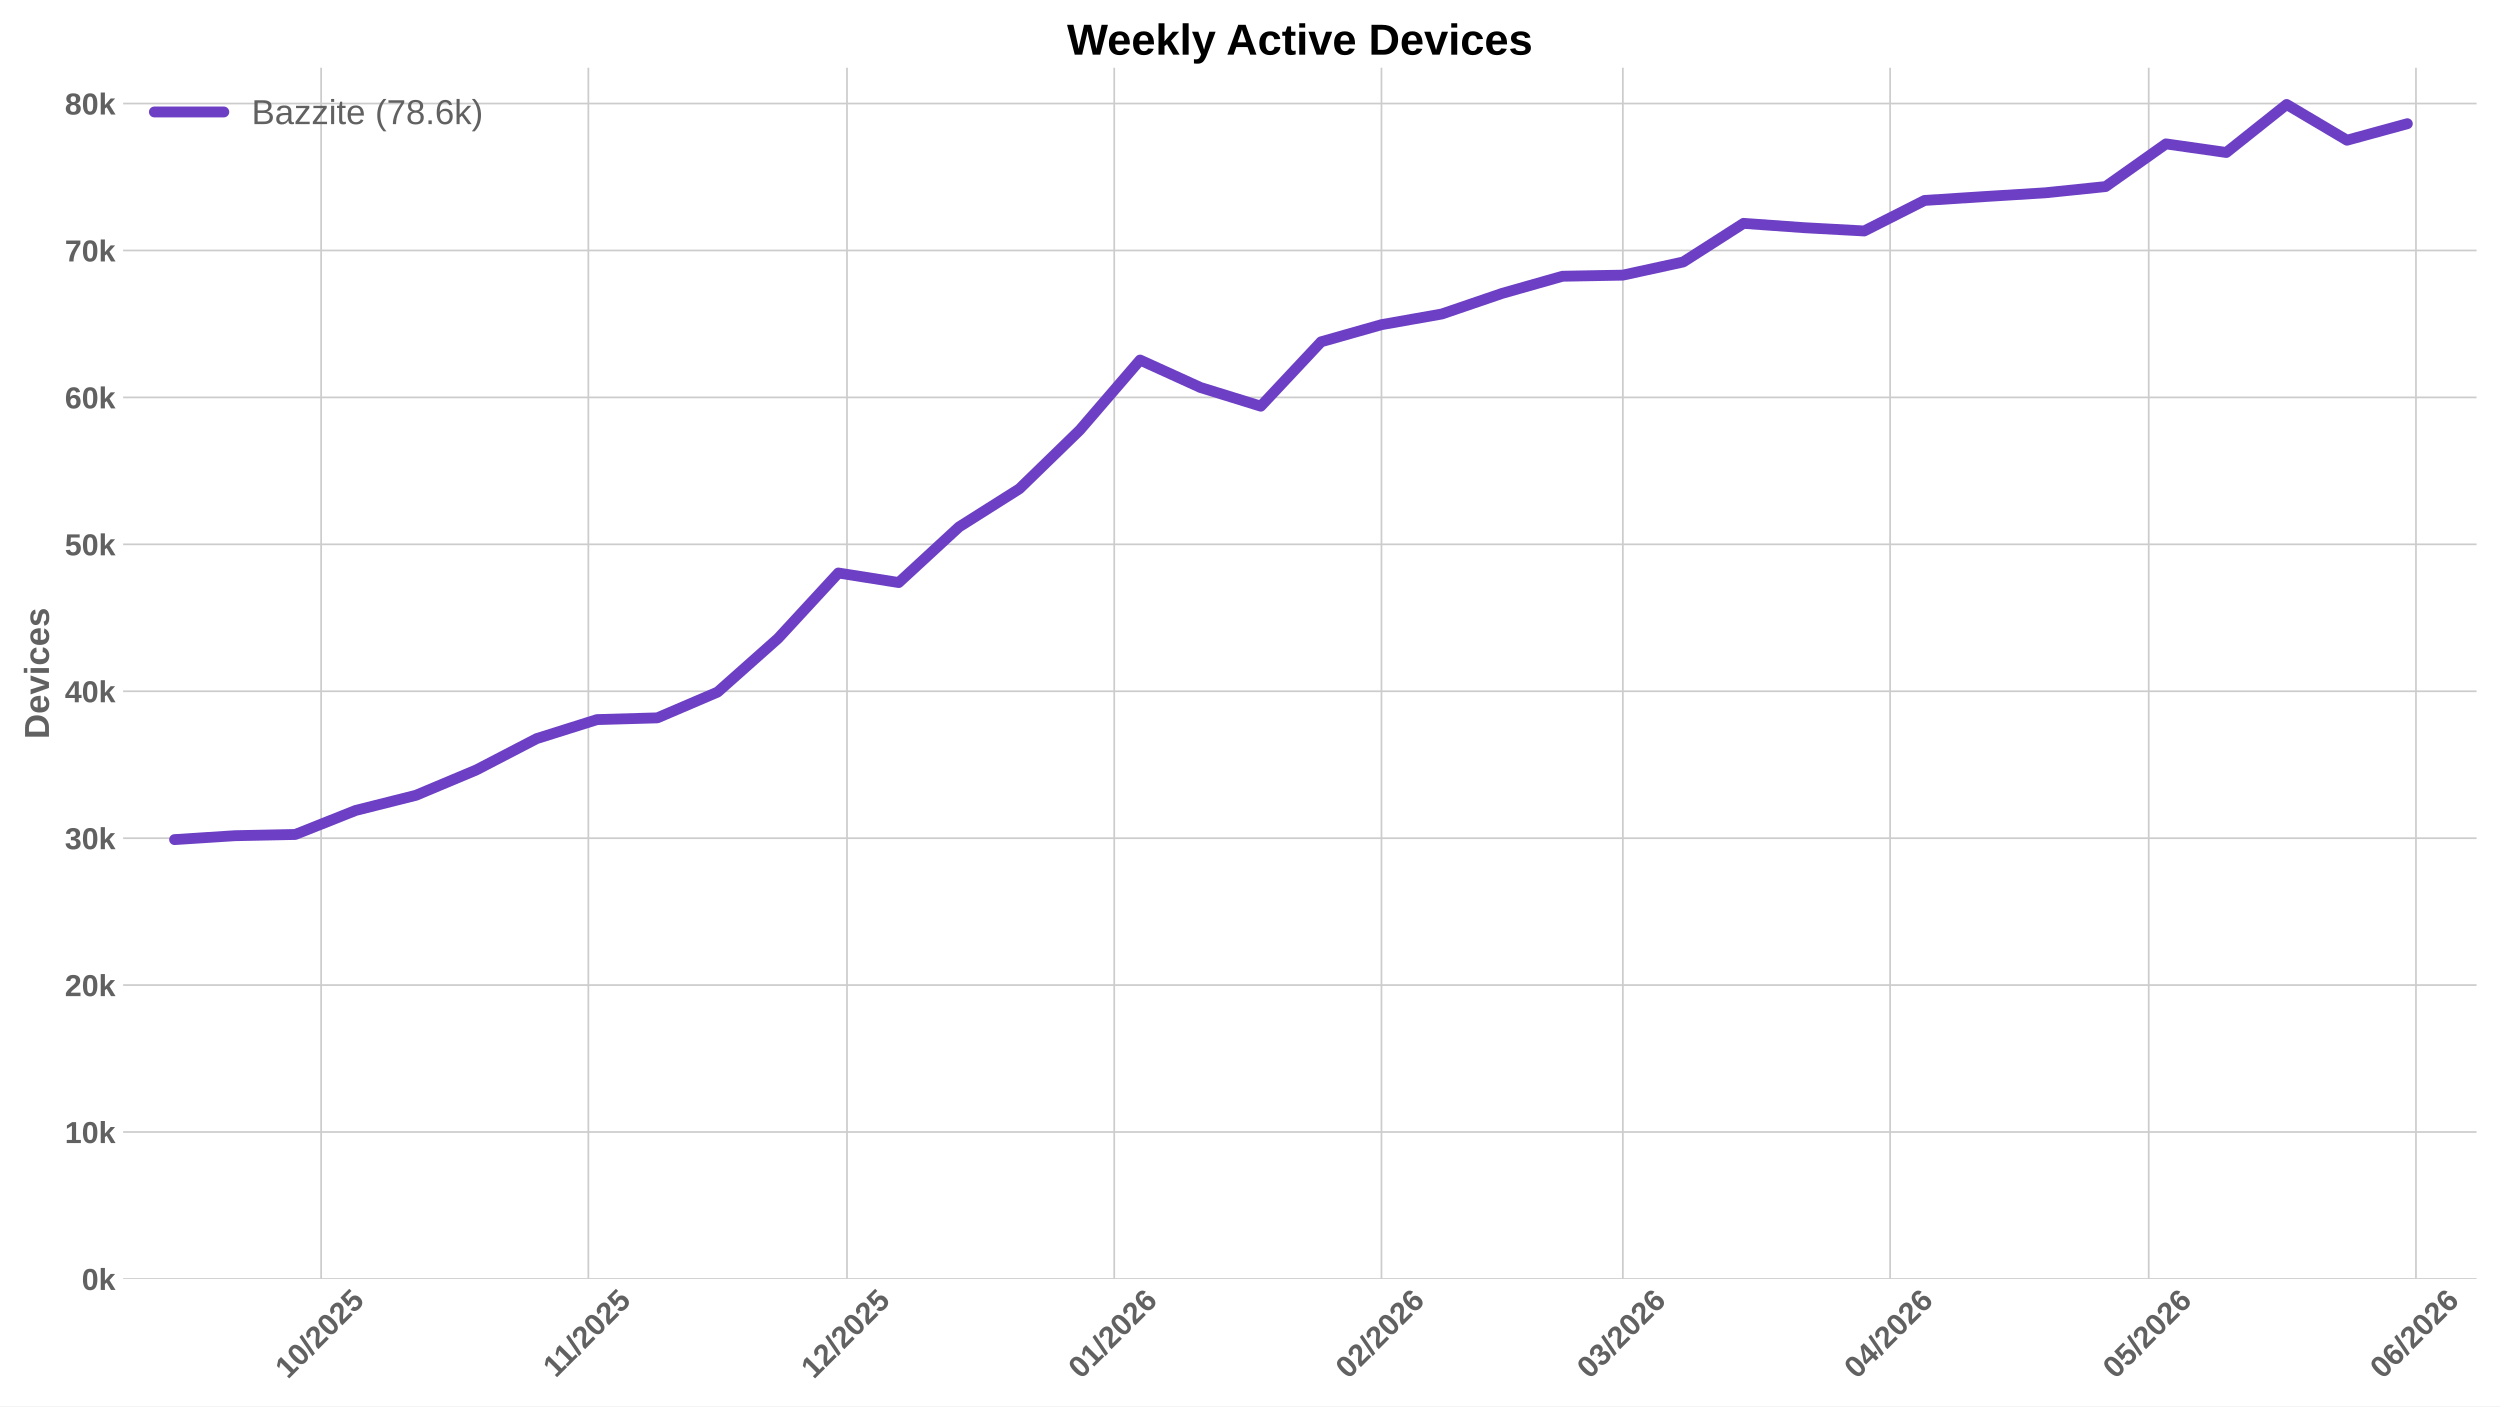
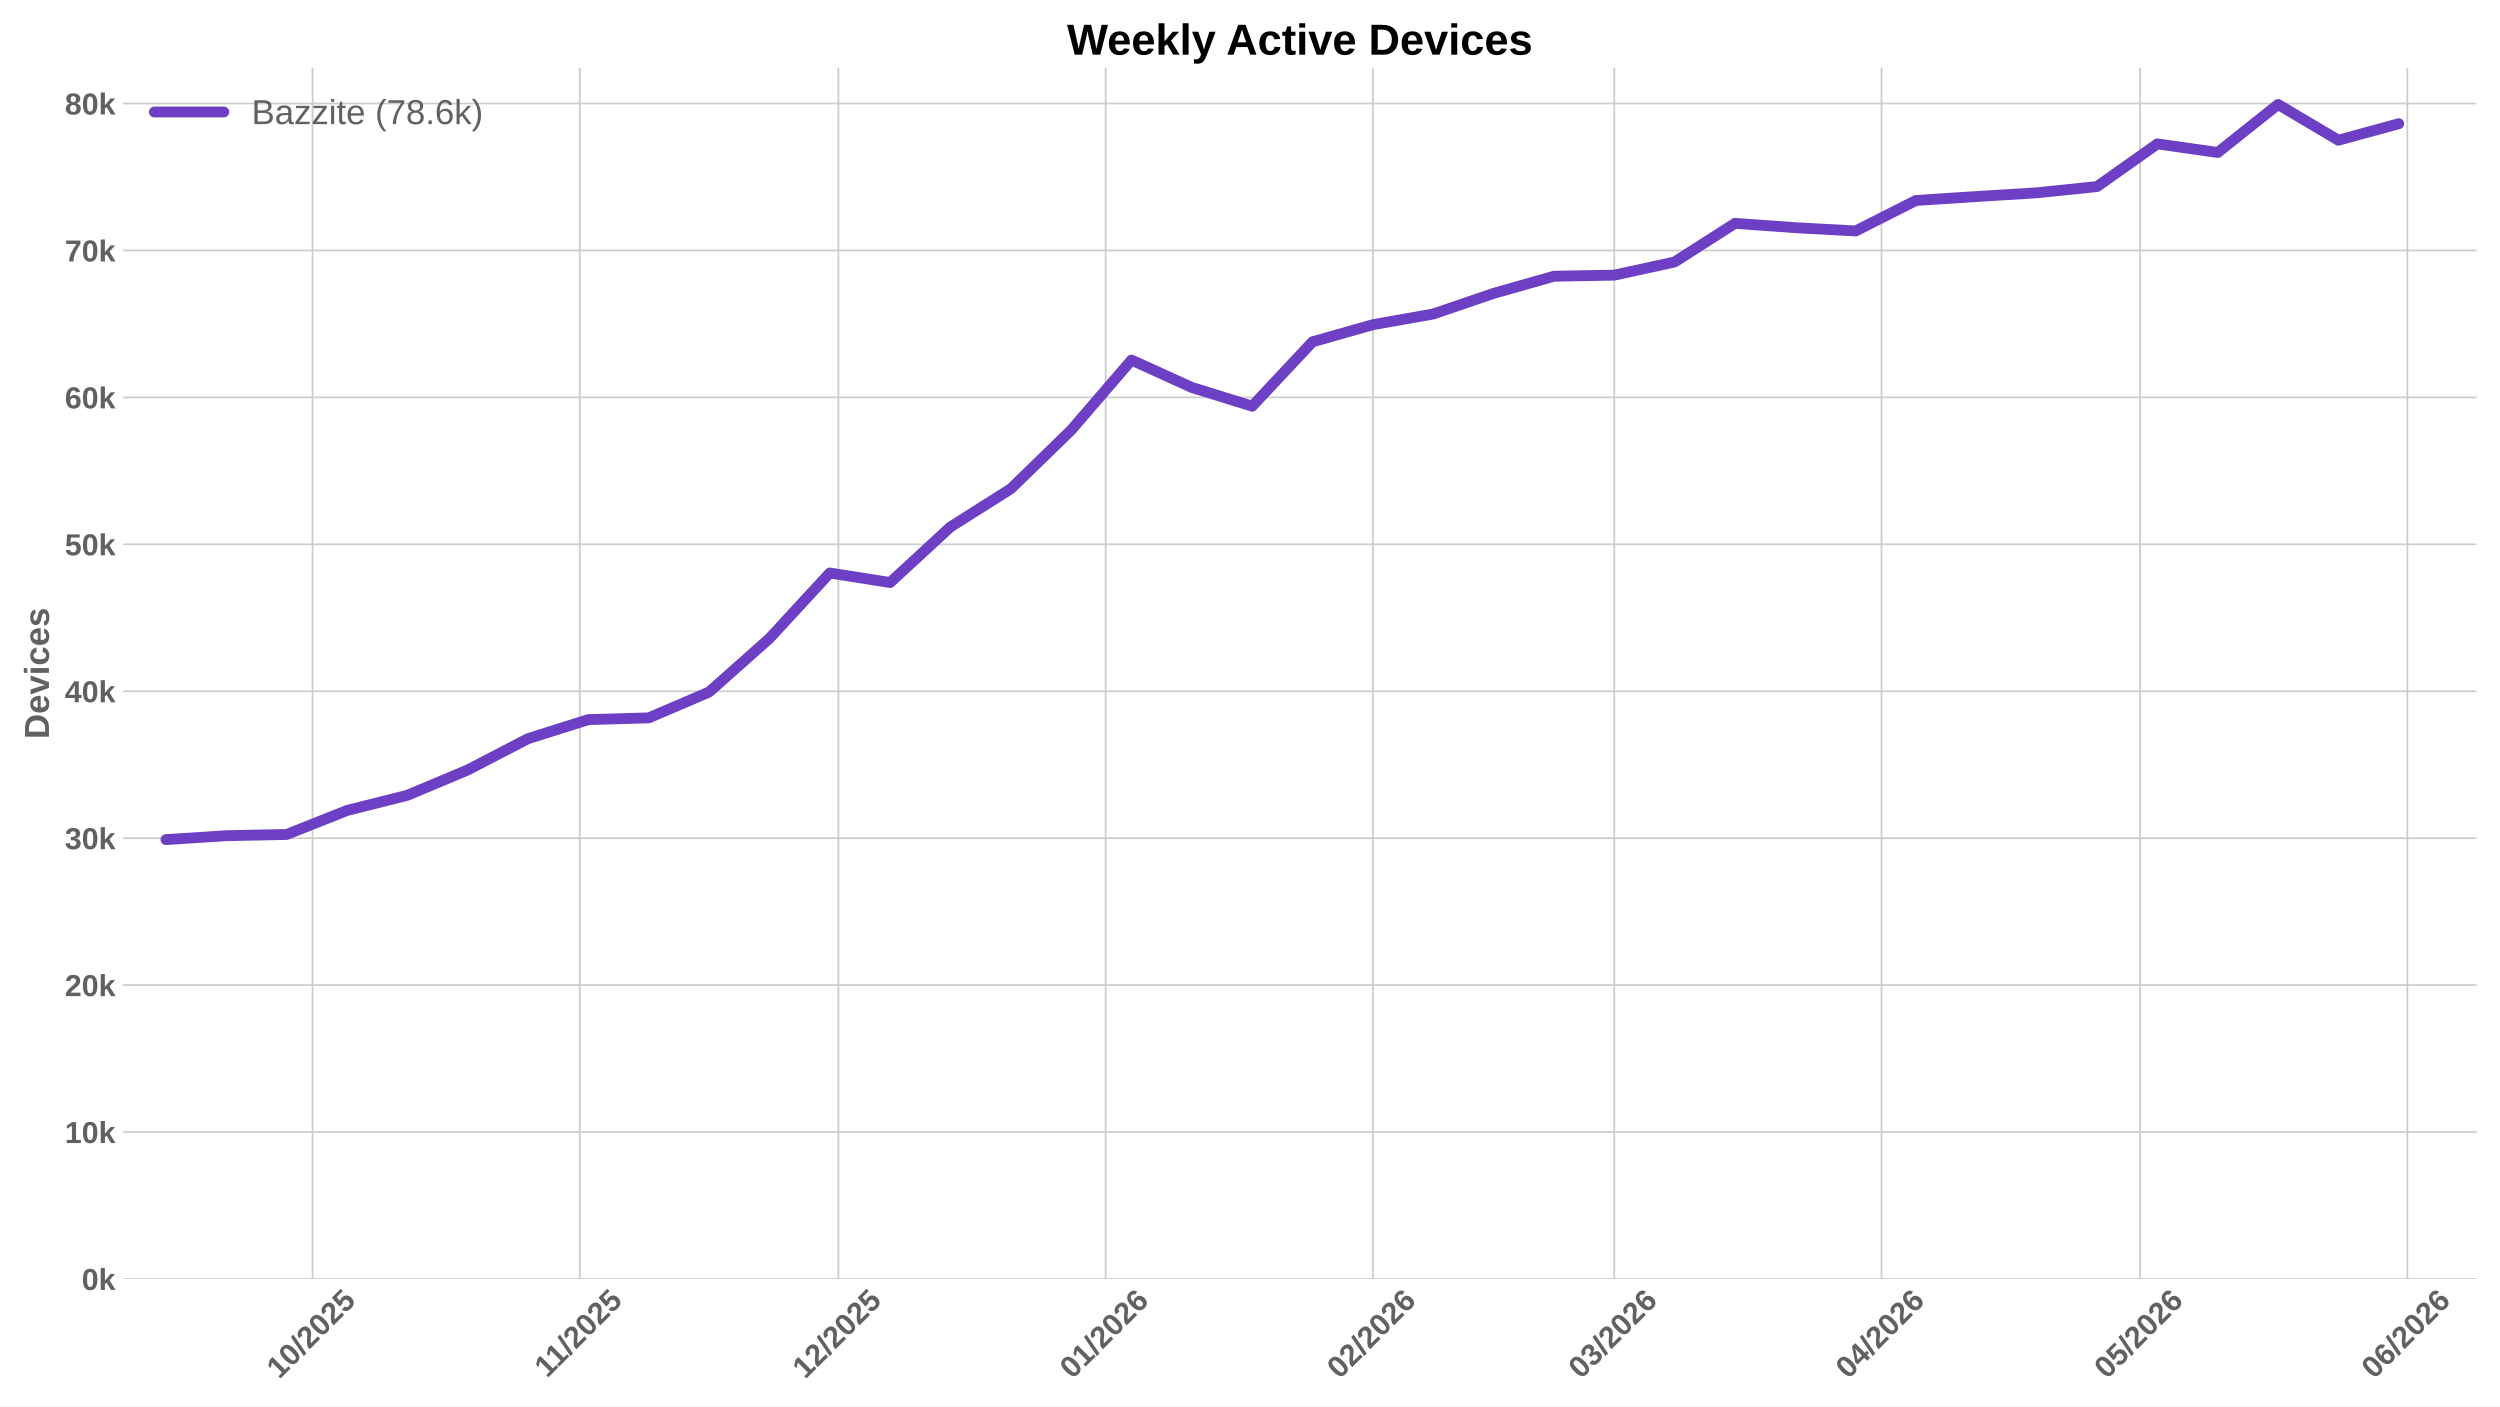
<svg xmlns="http://www.w3.org/2000/svg" xmlns:xlink="http://www.w3.org/1999/xlink" width="1152pt" height="648pt" viewBox="0 0 1152 648" version="1.1">
  <defs>
    <style type="text/css">*{stroke-linejoin: round; stroke-linecap: butt}</style>
  </defs>
  <g id="figure_1">
    <g id="patch_1">
      <path d="M 0 648  L 1152 648  L 1152 0  L 0 0  z " style="fill: #ffffff" />
    </g>
    <g id="axes_1">
      <g id="patch_2">
        <path d="M 56.73 589.343  L 1141.2 589.343  L 1141.2 31.2  L 56.73 31.2  z " style="fill: #ffffff" />
      </g>
      <g id="matplotlib.axis_1">
        <g id="xtick_1">
          <g id="line2d_1">
-             <path d="M 147.975 589.343  L 147.975 31.2  " clip-path="url(#p9260be4c5b)" style="fill: none; stroke: #cccccc; stroke-width: 0.8; stroke-linecap: round" />
+             <path d="M 144.018 589.343  L 144.018 31.2  " clip-path="url(#pb54dae4093)" style="fill: none; stroke: #cccccc; stroke-width: 0.8; stroke-linecap: round" />
          </g>
          <g id="line2d_2" />
          <g id="text_1">
-             <g style="fill: #616161" transform="translate(132.6447 635.7977) rotate(-45) scale(0.14 -0.14)">
+             <g style="fill: #616161" transform="translate(128.6872 635.7977) rotate(-45) scale(0.14 -0.14)">
              <defs>
                <path id="LiberationSans-Bold-31" d="M 403 0  L 403 653  L 1494 653  L 1494 3656  L 438 2997  L 438 3688  L 1541 4403  L 2372 4403  L 2372 653  L 3381 653  L 3381 0  L 403 0  z " transform="scale(0.015625)" />
                <path id="LiberationSans-Bold-30" d="M 3297 2203  Q 3297 1088 2914 512  Q 2531 -63 1766 -63  Q 253 -63 253 2203  Q 253 2994 418 3494  Q 584 3994 915 4231  Q 1247 4469 1791 4469  Q 2572 4469 2934 3903  Q 3297 3338 3297 2203  z M 2416 2203  Q 2416 2813 2356 3150  Q 2297 3488 2165 3634  Q 2034 3781 1784 3781  Q 1519 3781 1383 3632  Q 1247 3484 1189 3148  Q 1131 2813 1131 2203  Q 1131 1600 1192 1261  Q 1253 922 1386 775  Q 1519 628 1772 628  Q 2022 628 2158 783  Q 2294 938 2355 1278  Q 2416 1619 2416 2203  z " transform="scale(0.015625)" />
                <path id="LiberationSans-Bold-2f" d="M 63 -128  L 972 4638  L 1716 4638  L 822 -128  L 63 -128  z " transform="scale(0.015625)" />
                <path id="LiberationSans-Bold-32" d="M 222 0  L 222 609  Q 394 988 711 1347  Q 1028 1706 1509 2097  Q 1972 2472 2158 2715  Q 2344 2959 2344 3194  Q 2344 3769 1766 3769  Q 1484 3769 1336 3617  Q 1188 3466 1144 3163  L 259 3213  Q 334 3825 717 4147  Q 1100 4469 1759 4469  Q 2472 4469 2853 4144  Q 3234 3819 3234 3231  Q 3234 2922 3112 2672  Q 2991 2422 2800 2211  Q 2609 2000 2376 1815  Q 2144 1631 1925 1456  Q 1706 1281 1526 1103  Q 1347 925 1259 722  L 3303 722  L 3303 0  L 222 0  z " transform="scale(0.015625)" />
                <path id="LiberationSans-Bold-35" d="M 3381 1466  Q 3381 766 2945 351  Q 2509 -63 1750 -63  Q 1088 -63 689 235  Q 291 534 197 1100  L 1075 1172  Q 1144 891 1319 762  Q 1494 634 1759 634  Q 2088 634 2283 843  Q 2478 1053 2478 1447  Q 2478 1794 2293 2001  Q 2109 2209 1778 2209  Q 1413 2209 1181 1925  L 325 1925  L 478 4403  L 3125 4403  L 3125 3750  L 1275 3750  L 1203 2638  Q 1522 2919 2000 2919  Q 2628 2919 3004 2528  Q 3381 2138 3381 1466  z " transform="scale(0.015625)" />
              </defs>
              <use xlink:href="#LiberationSans-Bold-31" />
              <use xlink:href="#LiberationSans-Bold-30" transform="translate(55.61523 0)" />
              <use xlink:href="#LiberationSans-Bold-2f" transform="translate(111.2305 0)" />
              <use xlink:href="#LiberationSans-Bold-32" transform="translate(139.0137 0)" />
              <use xlink:href="#LiberationSans-Bold-30" transform="translate(194.6289 0)" />
              <use xlink:href="#LiberationSans-Bold-32" transform="translate(250.2441 0)" />
              <use xlink:href="#LiberationSans-Bold-35" transform="translate(305.8594 0)" />
            </g>
          </g>
        </g>
        <g id="xtick_2">
          <g id="line2d_3">
-             <path d="M 271.12 589.343  L 271.12 31.2  " clip-path="url(#p9260be4c5b)" style="fill: none; stroke: #cccccc; stroke-width: 0.8; stroke-linecap: round" />
+             <path d="M 267.162 589.343  L 267.162 31.2  " clip-path="url(#pb54dae4093)" style="fill: none; stroke: #cccccc; stroke-width: 0.8; stroke-linecap: round" />
          </g>
          <g id="line2d_4" />
          <g id="text_2">
-             <g style="fill: #616161" transform="translate(256.0619 635.2532) rotate(-45) scale(0.14 -0.14)">
+             <g style="fill: #616161" transform="translate(252.1044 635.2532) rotate(-45) scale(0.14 -0.14)">
              <use xlink:href="#LiberationSans-Bold-31" />
              <use xlink:href="#LiberationSans-Bold-31" transform="translate(50.11523 0)" />
              <use xlink:href="#LiberationSans-Bold-2f" transform="translate(105.7305 0)" />
              <use xlink:href="#LiberationSans-Bold-32" transform="translate(133.5137 0)" />
              <use xlink:href="#LiberationSans-Bold-30" transform="translate(189.1289 0)" />
              <use xlink:href="#LiberationSans-Bold-32" transform="translate(244.7441 0)" />
              <use xlink:href="#LiberationSans-Bold-35" transform="translate(300.3594 0)" />
            </g>
          </g>
        </g>
        <g id="xtick_3">
          <g id="line2d_5">
-             <path d="M 390.293 589.343  L 390.293 31.2  " clip-path="url(#p9260be4c5b)" style="fill: none; stroke: #cccccc; stroke-width: 0.8; stroke-linecap: round" />
+             <path d="M 386.335 589.343  L 386.335 31.2  " clip-path="url(#pb54dae4093)" style="fill: none; stroke: #cccccc; stroke-width: 0.8; stroke-linecap: round" />
          </g>
          <g id="line2d_6" />
          <g id="text_3">
-             <g style="fill: #616161" transform="translate(374.9622 635.7977) rotate(-45) scale(0.14 -0.14)">
+             <g style="fill: #616161" transform="translate(371.0047 635.7977) rotate(-45) scale(0.14 -0.14)">
              <use xlink:href="#LiberationSans-Bold-31" />
              <use xlink:href="#LiberationSans-Bold-32" transform="translate(55.61523 0)" />
              <use xlink:href="#LiberationSans-Bold-2f" transform="translate(111.2305 0)" />
              <use xlink:href="#LiberationSans-Bold-32" transform="translate(139.0137 0)" />
              <use xlink:href="#LiberationSans-Bold-30" transform="translate(194.6289 0)" />
              <use xlink:href="#LiberationSans-Bold-32" transform="translate(250.2441 0)" />
              <use xlink:href="#LiberationSans-Bold-35" transform="translate(305.8594 0)" />
            </g>
          </g>
        </g>
        <g id="xtick_4">
          <g id="line2d_7">
-             <path d="M 513.437 589.343  L 513.437 31.2  " clip-path="url(#p9260be4c5b)" style="fill: none; stroke: #cccccc; stroke-width: 0.8; stroke-linecap: round" />
+             <path d="M 509.48 589.343  L 509.48 31.2  " clip-path="url(#pb54dae4093)" style="fill: none; stroke: #cccccc; stroke-width: 0.8; stroke-linecap: round" />
          </g>
          <g id="line2d_8" />
          <g id="text_4">
-             <g style="fill: #616161" transform="translate(498.1072 635.7977) rotate(-45) scale(0.14 -0.14)">
+             <g style="fill: #616161" transform="translate(494.1497 635.7977) rotate(-45) scale(0.14 -0.14)">
              <defs>
                <path id="LiberationSans-Bold-36" d="M 3328 1441  Q 3328 738 2934 337  Q 2541 -63 1847 -63  Q 1069 -63 651 482  Q 234 1028 234 2100  Q 234 3278 657 3873  Q 1081 4469 1869 4469  Q 2428 4469 2751 4222  Q 3075 3975 3209 3456  L 2381 3341  Q 2263 3775 1850 3775  Q 1497 3775 1295 3422  Q 1094 3069 1094 2350  Q 1234 2584 1484 2709  Q 1734 2834 2050 2834  Q 2641 2834 2984 2459  Q 3328 2084 3328 1441  z M 2447 1416  Q 2447 1791 2273 1989  Q 2100 2188 1797 2188  Q 1506 2188 1331 2002  Q 1156 1816 1156 1509  Q 1156 1125 1339 873  Q 1522 622 1819 622  Q 2116 622 2281 833  Q 2447 1044 2447 1416  z " transform="scale(0.015625)" />
              </defs>
              <use xlink:href="#LiberationSans-Bold-30" />
              <use xlink:href="#LiberationSans-Bold-31" transform="translate(55.61523 0)" />
              <use xlink:href="#LiberationSans-Bold-2f" transform="translate(111.2305 0)" />
              <use xlink:href="#LiberationSans-Bold-32" transform="translate(139.0137 0)" />
              <use xlink:href="#LiberationSans-Bold-30" transform="translate(194.6289 0)" />
              <use xlink:href="#LiberationSans-Bold-32" transform="translate(250.2441 0)" />
              <use xlink:href="#LiberationSans-Bold-36" transform="translate(305.8594 0)" />
            </g>
          </g>
        </g>
        <g id="xtick_5">
          <g id="line2d_9">
-             <path d="M 636.582 589.343  L 636.582 31.2  " clip-path="url(#p9260be4c5b)" style="fill: none; stroke: #cccccc; stroke-width: 0.8; stroke-linecap: round" />
+             <path d="M 632.625 589.343  L 632.625 31.2  " clip-path="url(#pb54dae4093)" style="fill: none; stroke: #cccccc; stroke-width: 0.8; stroke-linecap: round" />
          </g>
          <g id="line2d_10" />
          <g id="text_5">
-             <g style="fill: #616161" transform="translate(621.2521 635.7977) rotate(-45) scale(0.14 -0.14)">
+             <g style="fill: #616161" transform="translate(617.2946 635.7977) rotate(-45) scale(0.14 -0.14)">
              <use xlink:href="#LiberationSans-Bold-30" />
              <use xlink:href="#LiberationSans-Bold-32" transform="translate(55.61523 0)" />
              <use xlink:href="#LiberationSans-Bold-2f" transform="translate(111.2305 0)" />
              <use xlink:href="#LiberationSans-Bold-32" transform="translate(139.0137 0)" />
              <use xlink:href="#LiberationSans-Bold-30" transform="translate(194.6289 0)" />
              <use xlink:href="#LiberationSans-Bold-32" transform="translate(250.2441 0)" />
              <use xlink:href="#LiberationSans-Bold-36" transform="translate(305.8594 0)" />
            </g>
          </g>
        </g>
        <g id="xtick_6">
          <g id="line2d_11">
-             <path d="M 747.81 589.343  L 747.81 31.2  " clip-path="url(#p9260be4c5b)" style="fill: none; stroke: #cccccc; stroke-width: 0.8; stroke-linecap: round" />
+             <path d="M 743.853 589.343  L 743.853 31.2  " clip-path="url(#pb54dae4093)" style="fill: none; stroke: #cccccc; stroke-width: 0.8; stroke-linecap: round" />
          </g>
          <g id="line2d_12" />
          <g id="text_6">
-             <g style="fill: #616161" transform="translate(732.4798 635.7977) rotate(-45) scale(0.14 -0.14)">
+             <g style="fill: #616161" transform="translate(728.5223 635.7977) rotate(-45) scale(0.14 -0.14)">
              <defs>
                <path id="LiberationSans-Bold-33" d="M 3328 1222  Q 3328 603 2922 265  Q 2516 -72 1766 -72  Q 1056 -72 637 254  Q 219 581 147 1197  L 1041 1275  Q 1125 641 1763 641  Q 2078 641 2253 797  Q 2428 953 2428 1275  Q 2428 1569 2215 1725  Q 2003 1881 1584 1881  L 1278 1881  L 1278 2591  L 1566 2591  Q 1944 2591 2134 2745  Q 2325 2900 2325 3188  Q 2325 3459 2173 3614  Q 2022 3769 1731 3769  Q 1459 3769 1292 3619  Q 1125 3469 1100 3194  L 222 3256  Q 291 3825 694 4147  Q 1097 4469 1747 4469  Q 2438 4469 2827 4158  Q 3216 3847 3216 3297  Q 3216 2884 2973 2618  Q 2731 2353 2275 2266  L 2275 2253  Q 2781 2194 3054 1920  Q 3328 1647 3328 1222  z " transform="scale(0.015625)" />
              </defs>
              <use xlink:href="#LiberationSans-Bold-30" />
              <use xlink:href="#LiberationSans-Bold-33" transform="translate(55.61523 0)" />
              <use xlink:href="#LiberationSans-Bold-2f" transform="translate(111.2305 0)" />
              <use xlink:href="#LiberationSans-Bold-32" transform="translate(139.0137 0)" />
              <use xlink:href="#LiberationSans-Bold-30" transform="translate(194.6289 0)" />
              <use xlink:href="#LiberationSans-Bold-32" transform="translate(250.2441 0)" />
              <use xlink:href="#LiberationSans-Bold-36" transform="translate(305.8594 0)" />
            </g>
          </g>
        </g>
        <g id="xtick_7">
          <g id="line2d_13">
-             <path d="M 870.955 589.343  L 870.955 31.2  " clip-path="url(#p9260be4c5b)" style="fill: none; stroke: #cccccc; stroke-width: 0.8; stroke-linecap: round" />
+             <path d="M 866.998 589.343  L 866.998 31.2  " clip-path="url(#pb54dae4093)" style="fill: none; stroke: #cccccc; stroke-width: 0.8; stroke-linecap: round" />
          </g>
          <g id="line2d_14" />
          <g id="text_7">
-             <g style="fill: #616161" transform="translate(855.6247 635.7977) rotate(-45) scale(0.14 -0.14)">
+             <g style="fill: #616161" transform="translate(851.6672 635.7977) rotate(-45) scale(0.14 -0.14)">
              <defs>
                <path id="LiberationSans-Bold-34" d="M 2938 897  L 2938 0  L 2100 0  L 2100 897  L 97 897  L 97 1556  L 1956 4403  L 2938 4403  L 2938 1550  L 3525 1550  L 3525 897  L 2938 897  z M 2100 2991  Q 2100 3159 2111 3356  Q 2122 3553 2128 3609  Q 2047 3434 1834 3103  L 813 1550  L 2100 1550  L 2100 2991  z " transform="scale(0.015625)" />
              </defs>
              <use xlink:href="#LiberationSans-Bold-30" />
              <use xlink:href="#LiberationSans-Bold-34" transform="translate(55.61523 0)" />
              <use xlink:href="#LiberationSans-Bold-2f" transform="translate(111.2305 0)" />
              <use xlink:href="#LiberationSans-Bold-32" transform="translate(139.0137 0)" />
              <use xlink:href="#LiberationSans-Bold-30" transform="translate(194.6289 0)" />
              <use xlink:href="#LiberationSans-Bold-32" transform="translate(250.2441 0)" />
              <use xlink:href="#LiberationSans-Bold-36" transform="translate(305.8594 0)" />
            </g>
          </g>
        </g>
        <g id="xtick_8">
          <g id="line2d_15">
-             <path d="M 990.128 589.343  L 990.128 31.2  " clip-path="url(#p9260be4c5b)" style="fill: none; stroke: #cccccc; stroke-width: 0.8; stroke-linecap: round" />
+             <path d="M 986.17 589.343  L 986.17 31.2  " clip-path="url(#pb54dae4093)" style="fill: none; stroke: #cccccc; stroke-width: 0.8; stroke-linecap: round" />
          </g>
          <g id="line2d_16" />
          <g id="text_8">
-             <g style="fill: #616161" transform="translate(974.7973 635.7977) rotate(-45) scale(0.14 -0.14)">
+             <g style="fill: #616161" transform="translate(970.8398 635.7977) rotate(-45) scale(0.14 -0.14)">
              <use xlink:href="#LiberationSans-Bold-30" />
              <use xlink:href="#LiberationSans-Bold-35" transform="translate(55.61523 0)" />
              <use xlink:href="#LiberationSans-Bold-2f" transform="translate(111.2305 0)" />
              <use xlink:href="#LiberationSans-Bold-32" transform="translate(139.0137 0)" />
              <use xlink:href="#LiberationSans-Bold-30" transform="translate(194.6289 0)" />
              <use xlink:href="#LiberationSans-Bold-32" transform="translate(250.2441 0)" />
              <use xlink:href="#LiberationSans-Bold-36" transform="translate(305.8594 0)" />
            </g>
          </g>
        </g>
        <g id="xtick_9">
          <g id="line2d_17">
-             <path d="M 1113.273 589.343  L 1113.273 31.2  " clip-path="url(#p9260be4c5b)" style="fill: none; stroke: #cccccc; stroke-width: 0.8; stroke-linecap: round" />
+             <path d="M 1109.315 589.343  L 1109.315 31.2  " clip-path="url(#pb54dae4093)" style="fill: none; stroke: #cccccc; stroke-width: 0.8; stroke-linecap: round" />
          </g>
          <g id="line2d_18" />
          <g id="text_9">
-             <g style="fill: #616161" transform="translate(1097.942 635.7977) rotate(-45) scale(0.14 -0.14)">
+             <g style="fill: #616161" transform="translate(1093.985 635.7977) rotate(-45) scale(0.14 -0.14)">
              <use xlink:href="#LiberationSans-Bold-30" />
              <use xlink:href="#LiberationSans-Bold-36" transform="translate(55.61523 0)" />
              <use xlink:href="#LiberationSans-Bold-2f" transform="translate(111.2305 0)" />
              <use xlink:href="#LiberationSans-Bold-32" transform="translate(139.0137 0)" />
              <use xlink:href="#LiberationSans-Bold-30" transform="translate(194.6289 0)" />
              <use xlink:href="#LiberationSans-Bold-32" transform="translate(250.2441 0)" />
              <use xlink:href="#LiberationSans-Bold-36" transform="translate(305.8594 0)" />
            </g>
          </g>
        </g>
      </g>
      <g id="matplotlib.axis_2">
        <g id="ytick_1">
          <g id="line2d_19">
-             <path d="M 56.73 589.343  L 1141.2 589.343  " clip-path="url(#p9260be4c5b)" style="fill: none; stroke: #cccccc; stroke-width: 0.8; stroke-linecap: round" />
+             <path d="M 56.73 589.343  L 1141.2 589.343  " clip-path="url(#pb54dae4093)" style="fill: none; stroke: #cccccc; stroke-width: 0.8; stroke-linecap: round" />
          </g>
          <g id="line2d_20" />
          <g id="text_10">
            <g style="fill: #616161" transform="translate(37.65937 594.416) scale(0.14 -0.14)">
              <defs>
                <path id="LiberationSans-Bold-6b" d="M 2606 0  L 1703 1531  L 1325 1269  L 1325 0  L 447 0  L 447 4638  L 1325 4638  L 1325 1981  L 2531 3381  L 3475 3381  L 2288 2063  L 3566 0  L 2606 0  z " transform="scale(0.015625)" />
              </defs>
              <use xlink:href="#LiberationSans-Bold-30" />
              <use xlink:href="#LiberationSans-Bold-6b" transform="translate(55.61523 0)" />
            </g>
          </g>
        </g>
        <g id="ytick_2">
          <g id="line2d_21">
-             <path d="M 56.73 521.638  L 1141.2 521.638  " clip-path="url(#p9260be4c5b)" style="fill: none; stroke: #cccccc; stroke-width: 0.8; stroke-linecap: round" />
+             <path d="M 56.73 521.638  L 1141.2 521.638  " clip-path="url(#pb54dae4093)" style="fill: none; stroke: #cccccc; stroke-width: 0.8; stroke-linecap: round" />
          </g>
          <g id="line2d_22" />
          <g id="text_11">
            <g style="fill: #616161" transform="translate(29.87406 526.7111) scale(0.14 -0.14)">
              <use xlink:href="#LiberationSans-Bold-31" />
              <use xlink:href="#LiberationSans-Bold-30" transform="translate(55.61523 0)" />
              <use xlink:href="#LiberationSans-Bold-6b" transform="translate(111.2305 0)" />
            </g>
          </g>
        </g>
        <g id="ytick_3">
          <g id="line2d_23">
-             <path d="M 56.73 453.933  L 1141.2 453.933  " clip-path="url(#p9260be4c5b)" style="fill: none; stroke: #cccccc; stroke-width: 0.8; stroke-linecap: round" />
+             <path d="M 56.73 453.933  L 1141.2 453.933  " clip-path="url(#pb54dae4093)" style="fill: none; stroke: #cccccc; stroke-width: 0.8; stroke-linecap: round" />
          </g>
          <g id="line2d_24" />
          <g id="text_12">
            <g style="fill: #616161" transform="translate(29.87406 459.0062) scale(0.14 -0.14)">
              <use xlink:href="#LiberationSans-Bold-32" />
              <use xlink:href="#LiberationSans-Bold-30" transform="translate(55.61523 0)" />
              <use xlink:href="#LiberationSans-Bold-6b" transform="translate(111.2305 0)" />
            </g>
          </g>
        </g>
        <g id="ytick_4">
          <g id="line2d_25">
-             <path d="M 56.73 386.229  L 1141.2 386.229  " clip-path="url(#p9260be4c5b)" style="fill: none; stroke: #cccccc; stroke-width: 0.8; stroke-linecap: round" />
+             <path d="M 56.73 386.229  L 1141.2 386.229  " clip-path="url(#pb54dae4093)" style="fill: none; stroke: #cccccc; stroke-width: 0.8; stroke-linecap: round" />
          </g>
          <g id="line2d_26" />
          <g id="text_13">
            <g style="fill: #616161" transform="translate(29.87406 391.3013) scale(0.14 -0.14)">
              <use xlink:href="#LiberationSans-Bold-33" />
              <use xlink:href="#LiberationSans-Bold-30" transform="translate(55.61523 0)" />
              <use xlink:href="#LiberationSans-Bold-6b" transform="translate(111.2305 0)" />
            </g>
          </g>
        </g>
        <g id="ytick_5">
          <g id="line2d_27">
-             <path d="M 56.73 318.524  L 1141.2 318.524  " clip-path="url(#p9260be4c5b)" style="fill: none; stroke: #cccccc; stroke-width: 0.8; stroke-linecap: round" />
+             <path d="M 56.73 318.524  L 1141.2 318.524  " clip-path="url(#pb54dae4093)" style="fill: none; stroke: #cccccc; stroke-width: 0.8; stroke-linecap: round" />
          </g>
          <g id="line2d_28" />
          <g id="text_14">
            <g style="fill: #616161" transform="translate(29.87406 323.5964) scale(0.14 -0.14)">
              <use xlink:href="#LiberationSans-Bold-34" />
              <use xlink:href="#LiberationSans-Bold-30" transform="translate(55.61523 0)" />
              <use xlink:href="#LiberationSans-Bold-6b" transform="translate(111.2305 0)" />
            </g>
          </g>
        </g>
        <g id="ytick_6">
          <g id="line2d_29">
-             <path d="M 56.73 250.819  L 1141.2 250.819  " clip-path="url(#p9260be4c5b)" style="fill: none; stroke: #cccccc; stroke-width: 0.8; stroke-linecap: round" />
+             <path d="M 56.73 250.819  L 1141.2 250.819  " clip-path="url(#pb54dae4093)" style="fill: none; stroke: #cccccc; stroke-width: 0.8; stroke-linecap: round" />
          </g>
          <g id="line2d_30" />
          <g id="text_15">
            <g style="fill: #616161" transform="translate(29.87406 255.8916) scale(0.14 -0.14)">
              <use xlink:href="#LiberationSans-Bold-35" />
              <use xlink:href="#LiberationSans-Bold-30" transform="translate(55.61523 0)" />
              <use xlink:href="#LiberationSans-Bold-6b" transform="translate(111.2305 0)" />
            </g>
          </g>
        </g>
        <g id="ytick_7">
          <g id="line2d_31">
-             <path d="M 56.73 183.114  L 1141.2 183.114  " clip-path="url(#p9260be4c5b)" style="fill: none; stroke: #cccccc; stroke-width: 0.8; stroke-linecap: round" />
+             <path d="M 56.73 183.114  L 1141.2 183.114  " clip-path="url(#pb54dae4093)" style="fill: none; stroke: #cccccc; stroke-width: 0.8; stroke-linecap: round" />
          </g>
          <g id="line2d_32" />
          <g id="text_16">
            <g style="fill: #616161" transform="translate(29.87406 188.1867) scale(0.14 -0.14)">
              <use xlink:href="#LiberationSans-Bold-36" />
              <use xlink:href="#LiberationSans-Bold-30" transform="translate(55.61523 0)" />
              <use xlink:href="#LiberationSans-Bold-6b" transform="translate(111.2305 0)" />
            </g>
          </g>
        </g>
        <g id="ytick_8">
          <g id="line2d_33">
-             <path d="M 56.73 115.409  L 1141.2 115.409  " clip-path="url(#p9260be4c5b)" style="fill: none; stroke: #cccccc; stroke-width: 0.8; stroke-linecap: round" />
+             <path d="M 56.73 115.409  L 1141.2 115.409  " clip-path="url(#pb54dae4093)" style="fill: none; stroke: #cccccc; stroke-width: 0.8; stroke-linecap: round" />
          </g>
          <g id="line2d_34" />
          <g id="text_17">
            <g style="fill: #616161" transform="translate(29.87406 120.4818) scale(0.14 -0.14)">
              <defs>
                <path id="LiberationSans-Bold-37" d="M 3278 3706  Q 2981 3238 2717 2797  Q 2453 2356 2256 1911  Q 2059 1466 1945 995  Q 1831 525 1831 0  L 916 0  Q 916 550 1059 1064  Q 1203 1578 1475 2111  Q 1747 2644 2463 3681  L 275 3681  L 275 4403  L 3278 4403  L 3278 3706  z " transform="scale(0.015625)" />
              </defs>
              <use xlink:href="#LiberationSans-Bold-37" />
              <use xlink:href="#LiberationSans-Bold-30" transform="translate(55.61523 0)" />
              <use xlink:href="#LiberationSans-Bold-6b" transform="translate(111.2305 0)" />
            </g>
          </g>
        </g>
        <g id="ytick_9">
          <g id="line2d_35">
-             <path d="M 56.73 47.704  L 1141.2 47.704  " clip-path="url(#p9260be4c5b)" style="fill: none; stroke: #cccccc; stroke-width: 0.8; stroke-linecap: round" />
+             <path d="M 56.73 47.704  L 1141.2 47.704  " clip-path="url(#pb54dae4093)" style="fill: none; stroke: #cccccc; stroke-width: 0.8; stroke-linecap: round" />
          </g>
          <g id="line2d_36" />
          <g id="text_18">
            <g style="fill: #616161" transform="translate(29.87406 52.7769) scale(0.14 -0.14)">
              <defs>
                <path id="LiberationSans-Bold-38" d="M 3363 1241  Q 3363 622 2953 279  Q 2544 -63 1784 -63  Q 1031 -63 617 278  Q 203 619 203 1234  Q 203 1656 447 1945  Q 691 2234 1100 2303  L 1100 2316  Q 744 2394 525 2669  Q 306 2944 306 3303  Q 306 3844 689 4156  Q 1072 4469 1772 4469  Q 2488 4469 2870 4164  Q 3253 3859 3253 3297  Q 3253 2938 3036 2666  Q 2819 2394 2453 2322  L 2453 2309  Q 2878 2241 3120 1961  Q 3363 1681 3363 1241  z M 2350 3250  Q 2350 3563 2206 3708  Q 2063 3853 1772 3853  Q 1203 3853 1203 3250  Q 1203 2619 1778 2619  Q 2066 2619 2208 2766  Q 2350 2913 2350 3250  z M 2453 1313  Q 2453 2003 1766 2003  Q 1447 2003 1276 1822  Q 1106 1641 1106 1300  Q 1106 913 1275 734  Q 1444 556 1791 556  Q 2131 556 2292 734  Q 2453 913 2453 1313  z " transform="scale(0.015625)" />
              </defs>
              <use xlink:href="#LiberationSans-Bold-38" />
              <use xlink:href="#LiberationSans-Bold-30" transform="translate(55.61523 0)" />
              <use xlink:href="#LiberationSans-Bold-6b" transform="translate(111.2305 0)" />
            </g>
          </g>
        </g>
        <g id="text_19">
          <g style="fill: #616161" transform="translate(22.55406 340.5153) rotate(-90) scale(0.16 -0.16)">
            <defs>
              <path id="LiberationSans-Bold-44" d="M 4353 2234  Q 4353 1553 4086 1045  Q 3819 538 3330 269  Q 2841 0 2209 0  L 428 0  L 428 4403  L 2022 4403  Q 3134 4403 3743 3842  Q 4353 3281 4353 2234  z M 3425 2234  Q 3425 2944 3056 3317  Q 2688 3691 2003 3691  L 1350 3691  L 1350 713  L 2131 713  Q 2725 713 3075 1122  Q 3425 1531 3425 2234  z " transform="scale(0.015625)" />
              <path id="LiberationSans-Bold-65" d="M 1831 -63  Q 1069 -63 659 389  Q 250 841 250 1706  Q 250 2544 665 2994  Q 1081 3444 1844 3444  Q 2572 3444 2956 2961  Q 3341 2478 3341 1547  L 3341 1522  L 1172 1522  Q 1172 1028 1355 776  Q 1538 525 1875 525  Q 2341 525 2463 928  L 3291 856  Q 2931 -63 1831 -63  z M 1831 2891  Q 1522 2891 1355 2675  Q 1188 2459 1178 2072  L 2491 2072  Q 2466 2481 2294 2686  Q 2122 2891 1831 2891  z " transform="scale(0.015625)" />
              <path id="LiberationSans-Bold-76" d="M 2284 0  L 1234 0  L 25 3381  L 953 3381  L 1544 1491  Q 1591 1334 1766 709  Q 1797 838 1894 1159  Q 1991 1481 2613 3381  L 3531 3381  L 2284 0  z " transform="scale(0.015625)" />
              <path id="LiberationSans-Bold-69" d="M 447 3991  L 447 4638  L 1325 4638  L 1325 3991  L 447 3991  z M 447 0  L 447 3381  L 1325 3381  L 1325 0  L 447 0  z " transform="scale(0.015625)" />
              <path id="LiberationSans-Bold-63" d="M 1856 -63  Q 1088 -63 669 395  Q 250 853 250 1672  Q 250 2509 672 2976  Q 1094 3444 1869 3444  Q 2466 3444 2856 3144  Q 3247 2844 3347 2316  L 2463 2272  Q 2425 2531 2275 2686  Q 2125 2841 1850 2841  Q 1172 2841 1172 1706  Q 1172 538 1863 538  Q 2113 538 2281 695  Q 2450 853 2491 1166  L 3372 1125  Q 3325 778 3123 506  Q 2922 234 2594 85  Q 2266 -63 1856 -63  z " transform="scale(0.015625)" />
              <path id="LiberationSans-Bold-73" d="M 3297 988  Q 3297 497 2895 217  Q 2494 -63 1784 -63  Q 1088 -63 717 157  Q 347 378 225 844  L 997 959  Q 1063 719 1223 619  Q 1384 519 1784 519  Q 2153 519 2322 612  Q 2491 706 2491 906  Q 2491 1069 2355 1164  Q 2219 1259 1894 1325  Q 1150 1472 890 1598  Q 631 1725 495 1926  Q 359 2128 359 2422  Q 359 2906 732 3176  Q 1106 3447 1791 3447  Q 2394 3447 2761 3212  Q 3128 2978 3219 2534  L 2441 2453  Q 2403 2659 2256 2761  Q 2109 2863 1791 2863  Q 1478 2863 1322 2783  Q 1166 2703 1166 2516  Q 1166 2369 1286 2283  Q 1406 2197 1691 2141  Q 2088 2059 2395 1973  Q 2703 1888 2889 1769  Q 3075 1650 3186 1464  Q 3297 1278 3297 988  z " transform="scale(0.015625)" />
            </defs>
            <use xlink:href="#LiberationSans-Bold-44" />
            <use xlink:href="#LiberationSans-Bold-65" transform="translate(72.2168 0)" />
            <use xlink:href="#LiberationSans-Bold-76" transform="translate(127.832 0)" />
            <use xlink:href="#LiberationSans-Bold-69" transform="translate(183.4473 0)" />
            <use xlink:href="#LiberationSans-Bold-63" transform="translate(211.2305 0)" />
            <use xlink:href="#LiberationSans-Bold-65" transform="translate(266.8457 0)" />
            <use xlink:href="#LiberationSans-Bold-73" transform="translate(322.4609 0)" />
          </g>
        </g>
      </g>
      <g id="line2d_37">
-         <path d="M 80.444 386.885  L 108.251 385.091  L 136.058 384.522  L 163.865 373.459  L 191.672 366.465  L 219.479 354.793  L 247.285 340.358  L 275.092 331.591  L 302.899 330.792  L 330.706 318.882  L 358.513 294.184  L 386.32 264.042  L 414.127 268.436  L 441.934 242.802  L 469.741 225.226  L 497.548 198.199  L 525.355 165.91  L 553.162 178.557  L 580.969 187.169  L 608.775 157.501  L 636.582 149.607  L 664.389 144.685  L 692.196 135.186  L 720.003 127.291  L 747.81 126.783  L 775.617 120.717  L 803.424 102.924  L 831.231 104.915  L 859.038 106.431  L 886.845 92.362  L 914.652 90.568  L 942.459 88.842  L 970.265 85.971  L 998.072 66.303  L 1025.879 70.263  L 1053.686 48.137  L 1081.493 64.61  L 1109.3 57  " clip-path="url(#p9260be4c5b)" style="fill: none; stroke: #6c3fc4; stroke-width: 5; stroke-linecap: round" />
+         <path d="M 76.486 386.885  L 104.293 385.091  L 132.1 384.522  L 159.907 373.459  L 187.714 366.465  L 215.521 354.793  L 243.328 340.358  L 271.135 331.591  L 298.942 330.792  L 326.749 318.882  L 354.556 294.184  L 382.363 264.042  L 410.17 268.436  L 437.976 242.802  L 465.783 225.226  L 493.59 198.199  L 521.397 165.91  L 549.204 178.557  L 577.011 187.169  L 604.818 157.501  L 632.625 149.607  L 660.432 144.685  L 688.239 135.186  L 716.046 127.291  L 743.853 126.783  L 771.66 120.717  L 799.466 102.924  L 827.273 104.915  L 855.08 106.431  L 882.887 92.362  L 910.694 90.568  L 938.501 88.842  L 966.308 85.971  L 994.115 66.303  L 1021.922 70.263  L 1049.729 48.137  L 1077.536 64.61  L 1105.343 57  " clip-path="url(#pb54dae4093)" style="fill: none; stroke: #6c3fc4; stroke-width: 5; stroke-linecap: round" />
      </g>
      <g id="patch_3">
        <path d="M 56.73 589.343  L 56.73 31.2  " style="fill: none" />
      </g>
      <g id="patch_4">
        <path d="M 1141.2 589.343  L 1141.2 31.2  " style="fill: none" />
      </g>
      <g id="patch_5">
        <path d="M 56.73 589.343  L 1141.2 589.343  " style="fill: none" />
      </g>
      <g id="patch_6">
        <path d="M 56.73 31.2  L 1141.2 31.2  " style="fill: none" />
      </g>
      <g id="text_20">
        <g transform="translate(491.6806 25.2) scale(0.2 -0.2)">
          <defs>
            <path id="LiberationSans-Bold-57" d="M 4897 0  L 3803 0  L 3206 2547  Q 3097 2997 3022 3488  Q 2947 3078 2900 2864  Q 2853 2650 2234 0  L 1141 0  L 6 4403  L 941 4403  L 1578 1559  L 1722 872  Q 1809 1306 1892 1701  Q 1975 2097 2516 4403  L 3547 4403  L 4103 2059  Q 4169 1797 4325 872  L 4403 1234  L 4569 1953  L 5100 4403  L 6034 4403  L 4897 0  z " transform="scale(0.015625)" />
            <path id="LiberationSans-Bold-6c" d="M 447 0  L 447 4638  L 1325 4638  L 1325 0  L 447 0  z " transform="scale(0.015625)" />
            <path id="LiberationSans-Bold-79" d="M 884 -1328  Q 569 -1328 331 -1288  L 331 -663  Q 497 -688 634 -688  Q 822 -688 945 -628  Q 1069 -569 1167 -431  Q 1266 -294 1388 34  L 50 3381  L 978 3381  L 1509 1797  Q 1634 1456 1825 753  L 1903 1050  L 2106 1784  L 2606 3381  L 3525 3381  L 2188 -178  Q 1919 -828 1630 -1078  Q 1341 -1328 884 -1328  z " transform="scale(0.015625)" />
            <path id="LiberationSans-Bold-20" transform="scale(0.015625)" />
            <path id="LiberationSans-Bold-41" d="M 3541 0  L 3150 1125  L 1472 1125  L 1081 0  L 159 0  L 1766 4403  L 2853 4403  L 4453 0  L 3541 0  z M 2309 3725  L 2291 3656  Q 2259 3544 2215 3400  Q 2172 3256 1678 1819  L 2944 1819  L 2509 3084  L 2375 3509  L 2309 3725  z " transform="scale(0.015625)" />
            <path id="LiberationSans-Bold-74" d="M 1313 -56  Q 925 -56 715 155  Q 506 366 506 794  L 506 2788  L 78 2788  L 78 3381  L 550 3381  L 825 4175  L 1375 4175  L 1375 3381  L 2016 3381  L 2016 2788  L 1375 2788  L 1375 1031  Q 1375 784 1469 667  Q 1563 550 1759 550  Q 1863 550 2053 594  L 2053 50  Q 1728 -56 1313 -56  z " transform="scale(0.015625)" />
          </defs>
          <use xlink:href="#LiberationSans-Bold-57" />
          <use xlink:href="#LiberationSans-Bold-65" transform="translate(92.63477 0)" />
          <use xlink:href="#LiberationSans-Bold-65" transform="translate(148.25 0)" />
          <use xlink:href="#LiberationSans-Bold-6b" transform="translate(203.8652 0)" />
          <use xlink:href="#LiberationSans-Bold-6c" transform="translate(259.4805 0)" />
          <use xlink:href="#LiberationSans-Bold-79" transform="translate(287.2637 0)" />
          <use xlink:href="#LiberationSans-Bold-20" transform="translate(342.8789 0)" />
          <use xlink:href="#LiberationSans-Bold-41" transform="translate(366.9121 0)" />
          <use xlink:href="#LiberationSans-Bold-63" transform="translate(439.1289 0)" />
          <use xlink:href="#LiberationSans-Bold-74" transform="translate(494.7441 0)" />
          <use xlink:href="#LiberationSans-Bold-69" transform="translate(528.0449 0)" />
          <use xlink:href="#LiberationSans-Bold-76" transform="translate(555.8281 0)" />
          <use xlink:href="#LiberationSans-Bold-65" transform="translate(611.4434 0)" />
          <use xlink:href="#LiberationSans-Bold-20" transform="translate(667.0586 0)" />
          <use xlink:href="#LiberationSans-Bold-44" transform="translate(694.8418 0)" />
          <use xlink:href="#LiberationSans-Bold-65" transform="translate(767.0586 0)" />
          <use xlink:href="#LiberationSans-Bold-76" transform="translate(822.6738 0)" />
          <use xlink:href="#LiberationSans-Bold-69" transform="translate(878.2891 0)" />
          <use xlink:href="#LiberationSans-Bold-63" transform="translate(906.0723 0)" />
          <use xlink:href="#LiberationSans-Bold-65" transform="translate(961.6875 0)" />
          <use xlink:href="#LiberationSans-Bold-73" transform="translate(1017.303 0)" />
        </g>
      </g>
      <g id="legend_1">
        <g id="line2d_38">
          <path d="M 71.13 51.595  L 87.13 51.595  L 103.13 51.595  " style="fill: none; stroke: #6c3fc4; stroke-width: 5; stroke-linecap: round" />
        </g>
        <g id="text_21">
          <g style="fill: #616161" transform="translate(115.93 57.195) scale(0.16 -0.16)">
            <defs>
              <path id="LiberationSans-42" d="M 3931 1241  Q 3931 653 3503 326  Q 3075 0 2313 0  L 525 0  L 525 4403  L 2125 4403  Q 3675 4403 3675 3334  Q 3675 2944 3456 2678  Q 3238 2413 2838 2322  Q 3363 2259 3647 1970  Q 3931 1681 3931 1241  z M 3075 3263  Q 3075 3619 2831 3772  Q 2588 3925 2125 3925  L 1122 3925  L 1122 2531  L 2125 2531  Q 2603 2531 2839 2711  Q 3075 2891 3075 3263  z M 3328 1288  Q 3328 2066 2234 2066  L 1122 2066  L 1122 478  L 2281 478  Q 2828 478 3078 681  Q 3328 884 3328 1288  z " transform="scale(0.015625)" />
              <path id="LiberationSans-61" d="M 1294 -63  Q 784 -63 528 206  Q 272 475 272 944  Q 272 1469 617 1750  Q 963 2031 1731 2050  L 2491 2063  L 2491 2247  Q 2491 2659 2316 2837  Q 2141 3016 1766 3016  Q 1388 3016 1216 2887  Q 1044 2759 1009 2478  L 422 2531  Q 566 3444 1778 3444  Q 2416 3444 2737 3151  Q 3059 2859 3059 2306  L 3059 850  Q 3059 600 3125 473  Q 3191 347 3375 347  Q 3456 347 3559 369  L 3559 19  Q 3347 -31 3125 -31  Q 2813 -31 2670 133  Q 2528 297 2509 647  L 2491 647  Q 2275 259 1989 98  Q 1703 -63 1294 -63  z M 1422 359  Q 1731 359 1972 500  Q 2213 641 2352 886  Q 2491 1131 2491 1391  L 2491 1669  L 1875 1656  Q 1478 1650 1273 1575  Q 1069 1500 959 1344  Q 850 1188 850 934  Q 850 659 998 509  Q 1147 359 1422 359  z " transform="scale(0.015625)" />
              <path id="LiberationSans-7a" d="M 259 0  L 259 428  L 2150 2947  L 366 2947  L 366 3381  L 2816 3381  L 2816 2953  L 922 434  L 2881 434  L 2881 0  L 259 0  z " transform="scale(0.015625)" />
              <path id="LiberationSans-69" d="M 428 4100  L 428 4638  L 991 4638  L 991 4100  L 428 4100  z M 428 0  L 428 3381  L 991 3381  L 991 0  L 428 0  z " transform="scale(0.015625)" />
              <path id="LiberationSans-74" d="M 1731 25  Q 1453 -50 1163 -50  Q 488 -50 488 716  L 488 2972  L 97 2972  L 97 3381  L 509 3381  L 675 4138  L 1050 4138  L 1050 3381  L 1675 3381  L 1675 2972  L 1050 2972  L 1050 838  Q 1050 594 1129 495  Q 1209 397 1406 397  Q 1519 397 1731 441  L 1731 25  z " transform="scale(0.015625)" />
              <path id="LiberationSans-65" d="M 863 1572  Q 863 991 1103 675  Q 1344 359 1806 359  Q 2172 359 2392 506  Q 2613 653 2691 878  L 3184 738  Q 2881 -63 1806 -63  Q 1056 -63 664 384  Q 272 831 272 1713  Q 272 2550 664 2997  Q 1056 3444 1784 3444  Q 3275 3444 3275 1647  L 3275 1572  L 863 1572  z M 2694 2003  Q 2647 2538 2422 2783  Q 2197 3028 1775 3028  Q 1366 3028 1127 2754  Q 888 2481 869 2003  L 2694 2003  z " transform="scale(0.015625)" />
              <path id="LiberationSans-20" transform="scale(0.015625)" />
              <path id="LiberationSans-28" d="M 397 1663  Q 397 2566 680 3284  Q 963 4003 1550 4638  L 2094 4638  Q 1509 3988 1236 3256  Q 963 2525 963 1656  Q 963 791 1233 62  Q 1503 -666 2094 -1325  L 1550 -1325  Q 959 -688 678 32  Q 397 753 397 1650  L 397 1663  z " transform="scale(0.015625)" />
              <path id="LiberationSans-37" d="M 3238 3947  Q 2563 2916 2284 2331  Q 2006 1747 1867 1178  Q 1728 609 1728 0  L 1141 0  Q 1141 844 1498 1776  Q 1856 2709 2694 3925  L 328 3925  L 328 4403  L 3238 4403  L 3238 3947  z " transform="scale(0.015625)" />
              <path id="LiberationSans-38" d="M 3281 1228  Q 3281 619 2893 278  Q 2506 -63 1781 -63  Q 1075 -63 676 271  Q 278 606 278 1222  Q 278 1653 525 1947  Q 772 2241 1156 2303  L 1156 2316  Q 797 2400 589 2681  Q 381 2963 381 3341  Q 381 3844 757 4156  Q 1134 4469 1769 4469  Q 2419 4469 2795 4162  Q 3172 3856 3172 3334  Q 3172 2956 2962 2675  Q 2753 2394 2391 2322  L 2391 2309  Q 2813 2241 3047 1952  Q 3281 1663 3281 1228  z M 2588 3303  Q 2588 4050 1769 4050  Q 1372 4050 1164 3862  Q 956 3675 956 3303  Q 956 2925 1170 2726  Q 1384 2528 1775 2528  Q 2172 2528 2380 2711  Q 2588 2894 2588 3303  z M 2697 1281  Q 2697 1691 2453 1898  Q 2209 2106 1769 2106  Q 1341 2106 1100 1882  Q 859 1659 859 1269  Q 859 359 1788 359  Q 2247 359 2472 579  Q 2697 800 2697 1281  z " transform="scale(0.015625)" />
              <path id="LiberationSans-2e" d="M 584 0  L 584 684  L 1194 684  L 1194 0  L 584 0  z " transform="scale(0.015625)" />
              <path id="LiberationSans-36" d="M 3278 1441  Q 3278 744 2900 340  Q 2522 -63 1856 -63  Q 1113 -63 719 490  Q 325 1044 325 2100  Q 325 3244 734 3856  Q 1144 4469 1900 4469  Q 2897 4469 3156 3572  L 2619 3475  Q 2453 4013 1894 4013  Q 1413 4013 1148 3564  Q 884 3116 884 2266  Q 1038 2550 1316 2698  Q 1594 2847 1953 2847  Q 2563 2847 2920 2465  Q 3278 2084 3278 1441  z M 2706 1416  Q 2706 1894 2472 2153  Q 2238 2413 1819 2413  Q 1425 2413 1183 2183  Q 941 1953 941 1550  Q 941 1041 1192 716  Q 1444 391 1838 391  Q 2244 391 2475 664  Q 2706 938 2706 1416  z " transform="scale(0.015625)" />
              <path id="LiberationSans-6b" d="M 2550 0  L 1406 1544  L 994 1203  L 994 0  L 431 0  L 431 4638  L 994 4638  L 994 1741  L 2478 3381  L 3138 3381  L 1766 1928  L 3209 0  L 2550 0  z " transform="scale(0.015625)" />
              <path id="LiberationSans-29" d="M 1734 1650  Q 1734 747 1451 28  Q 1169 -691 581 -1325  L 38 -1325  Q 625 -669 897 57  Q 1169 784 1169 1656  Q 1169 2528 895 3256  Q 622 3984 38 4638  L 581 4638  Q 1172 4000 1453 3279  Q 1734 2559 1734 1663  L 1734 1650  z " transform="scale(0.015625)" />
            </defs>
            <use xlink:href="#LiberationSans-42" />
            <use xlink:href="#LiberationSans-61" transform="translate(66.69922 0)" />
            <use xlink:href="#LiberationSans-7a" transform="translate(122.3145 0)" />
            <use xlink:href="#LiberationSans-7a" transform="translate(172.3145 0)" />
            <use xlink:href="#LiberationSans-69" transform="translate(222.3145 0)" />
            <use xlink:href="#LiberationSans-74" transform="translate(244.5312 0)" />
            <use xlink:href="#LiberationSans-65" transform="translate(272.3145 0)" />
            <use xlink:href="#LiberationSans-20" transform="translate(327.9297 0)" />
            <use xlink:href="#LiberationSans-28" transform="translate(355.7129 0)" />
            <use xlink:href="#LiberationSans-37" transform="translate(389.0137 0)" />
            <use xlink:href="#LiberationSans-38" transform="translate(444.6289 0)" />
            <use xlink:href="#LiberationSans-2e" transform="translate(500.2441 0)" />
            <use xlink:href="#LiberationSans-36" transform="translate(528.0273 0)" />
            <use xlink:href="#LiberationSans-6b" transform="translate(583.6426 0)" />
            <use xlink:href="#LiberationSans-29" transform="translate(633.6426 0)" />
          </g>
        </g>
      </g>
    </g>
  </g>
  <defs>
-     <clipPath id="p9260be4c5b">
+     <clipPath id="pb54dae4093">
      <rect x="56.73" y="31.2" width="1084.47" height="558.143" />
    </clipPath>
  </defs>
</svg>
